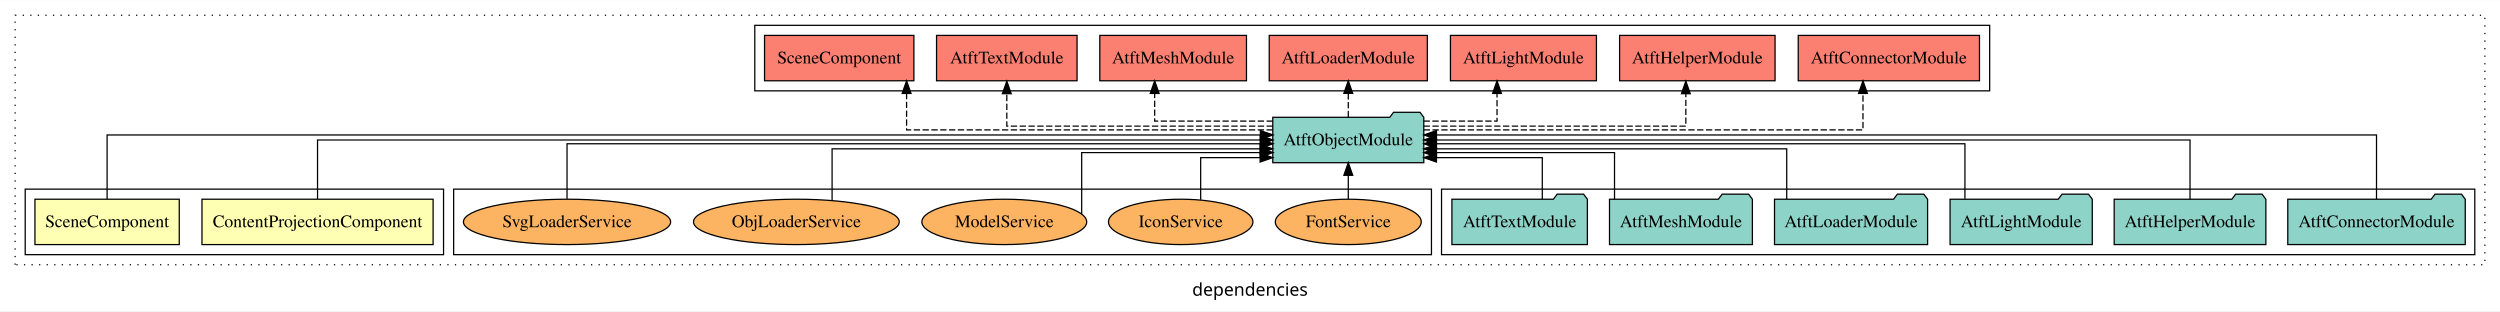
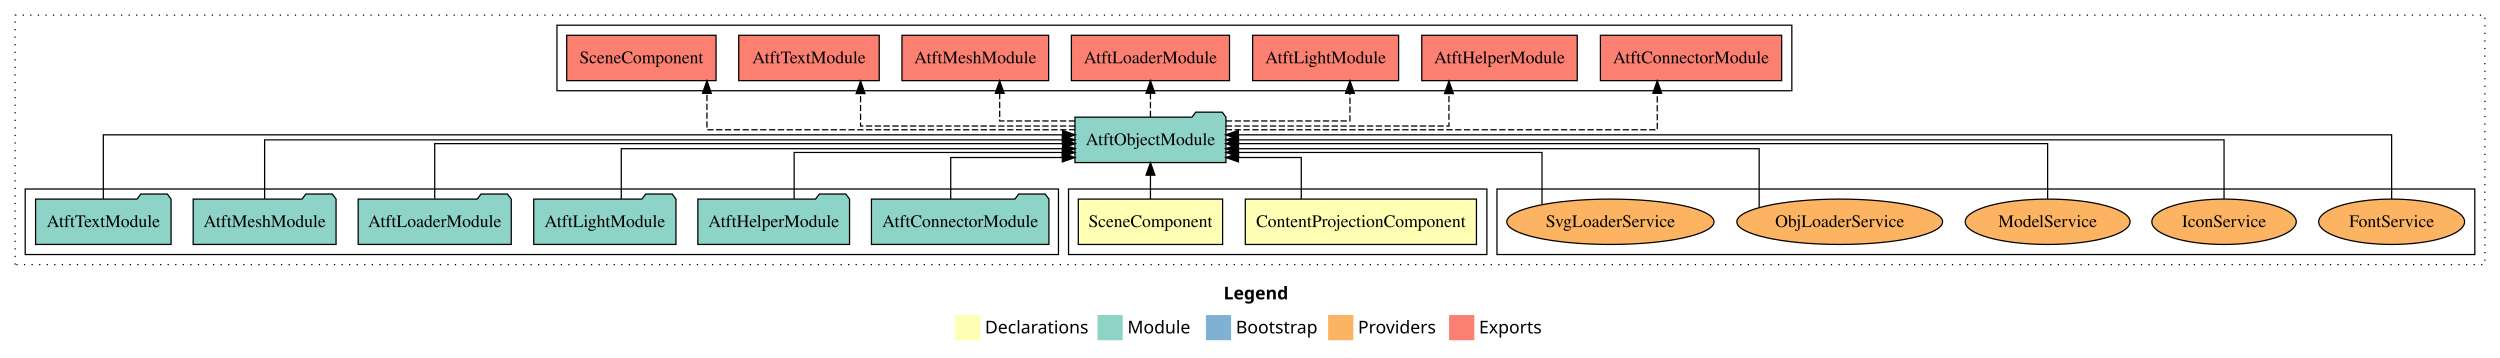
- <svg xmlns="http://www.w3.org/2000/svg" width="1984pt" height="247pt" viewBox="0.00 0.00 1984.00 246.80">
-   <g id="graph0" class="graph" transform="scale(1 1) rotate(0) translate(4 242.8)">
-     <polygon fill="white" stroke="transparent" points="-4,4 -4,-242.8 1980,-242.8 1980,4 -4,4" />
-     <text text-anchor="middle" x="988" y="-8.2" font-family="sans-serif" font-size="14.00">dependencies</text>
+ <svg xmlns="http://www.w3.org/2000/svg" width="1984pt" height="284pt" viewBox="0.00 0.00 1984.00 284.00">
+   <g id="graph0" class="graph" transform="scale(1 1) rotate(0) translate(4 280)">
+     <polygon fill="white" stroke="transparent" points="-4,4 -4,-280 1980,-280 1980,4 -4,4" />
+     <text text-anchor="start" x="967.01" y="-42.4" font-family="Times-12" font-weight="bold" font-size="14.00">Legend</text>
+     <polygon fill="#ffffb3" stroke="transparent" points="754,-10 754,-30 774,-30 774,-10 754,-10" />
+     <text text-anchor="start" x="777.63" y="-15.4" font-family="Times-12" font-size="14.00">  Declarations</text>
+     <polygon fill="#8dd3c7" stroke="transparent" points="867,-10 867,-30 887,-30 887,-10 867,-10" />
+     <text text-anchor="start" x="890.73" y="-15.4" font-family="Times-12" font-size="14.00">  Module</text>
+     <polygon fill="#80b1d3" stroke="transparent" points="953,-10 953,-30 973,-30 973,-10 953,-10" />
+     <text text-anchor="start" x="976.78" y="-15.4" font-family="Times-12" font-size="14.00">  Bootstrap</text>
+     <polygon fill="#fdb462" stroke="transparent" points="1050,-10 1050,-30 1070,-30 1070,-10 1050,-10" />
+     <text text-anchor="start" x="1073.67" y="-15.4" font-family="Times-12" font-size="14.00">  Providers</text>
+     <polygon fill="#fb8072" stroke="transparent" points="1146,-10 1146,-30 1166,-30 1166,-10 1146,-10" />
+     <text text-anchor="start" x="1169.73" y="-15.4" font-family="Times-12" font-size="14.00">  Exports</text>
    <g id="clust1" class="cluster">
-       <polygon fill="none" stroke="black" stroke-dasharray="1,5" points="8,-32.8 8,-230.8 1968,-230.8 1968,-32.8 8,-32.8" />
+       <polygon fill="none" stroke="black" stroke-dasharray="1,5" points="8,-70 8,-268 1968,-268 1968,-70 8,-70" />
+     </g>
+     <g id="clust8" class="cluster">
+       <polygon fill="none" stroke="black" points="1184,-78 1184,-130 1960,-130 1960,-78 1184,-78" />
+     </g>
+     <g id="clust2" class="cluster">
+       <polygon fill="none" stroke="black" points="844,-78 844,-130 1176,-130 1176,-78 844,-78" />
+     </g>
+     <g id="clust5" class="cluster">
+       <polygon fill="none" stroke="black" points="16,-78 16,-130 836,-130 836,-78 16,-78" />
    </g>
    <g id="clust6" class="cluster">
-       <polygon fill="none" stroke="black" points="595,-170.8 595,-222.8 1575,-222.8 1575,-170.8 595,-170.8" />
-     </g>
-     <g id="clust5" class="cluster">
-       <polygon fill="none" stroke="black" points="1140,-40.8 1140,-92.8 1960,-92.8 1960,-40.8 1140,-40.8" />
-     </g>
-     <g id="clust8" class="cluster">
-       <polygon fill="none" stroke="black" points="356,-40.8 356,-92.8 1132,-92.8 1132,-40.8 356,-40.8" />
-     </g>
-     <g id="clust2" class="cluster">
-       <polygon fill="none" stroke="black" points="16,-40.8 16,-92.8 348,-92.8 348,-40.8 16,-40.8" />
+       <polygon fill="none" stroke="black" points="438,-208 438,-260 1418,-260 1418,-208 438,-208" />
    </g>
    <g id="node1" class="node">
-       <polygon fill="#ffffb3" stroke="black" points="339.71,-84.8 156.29,-84.8 156.29,-48.8 339.71,-48.8 339.71,-84.8" />
-       <text text-anchor="middle" x="248" y="-62.6" font-family="Times,serif" font-size="14.00">ContentProjectionComponent</text>
+       <polygon fill="#ffffb3" stroke="black" points="1167.71,-122 984.29,-122 984.29,-86 1167.71,-86 1167.71,-122" />
+       <text text-anchor="middle" x="1076" y="-99.8" font-family="Times,serif" font-size="14.00">ContentProjectionComponent</text>
    </g>
    <g id="node3" class="node">
-       <polygon fill="#8dd3c7" stroke="black" points="1125.92,-149.8 1122.92,-153.8 1101.92,-153.8 1098.92,-149.8 1006.08,-149.8 1006.08,-113.8 1125.92,-113.8 1125.92,-149.8" />
-       <text text-anchor="middle" x="1066" y="-127.6" font-family="Times,serif" font-size="14.00">AtftObjectModule</text>
+       <polygon fill="#8dd3c7" stroke="black" points="968.92,-187 965.92,-191 944.92,-191 941.92,-187 849.08,-187 849.08,-151 968.92,-151 968.92,-187" />
+       <text text-anchor="middle" x="909" y="-164.8" font-family="Times,serif" font-size="14.00">AtftObjectModule</text>
    </g>
    <g id="edge1" class="edge">
-       <path fill="none" stroke="black" d="M248,-84.91C248,-104.14 248,-131.8 248,-131.8 248,-131.8 996.18,-131.8 996.18,-131.8" />
-       <polygon fill="black" stroke="black" points="996.18,-135.3 1006.18,-131.8 996.18,-128.3 996.18,-135.3" />
+       <path fill="none" stroke="black" d="M1028.68,-122.12C1028.68,-136.78 1028.68,-155 1028.68,-155 1028.68,-155 978.84,-155 978.84,-155" />
+       <polygon fill="black" stroke="black" points="978.84,-151.5 968.84,-155 978.84,-158.5 978.84,-151.5" />
    </g>
    <g id="node2" class="node">
-       <polygon fill="#ffffb3" stroke="black" points="138.26,-84.8 23.74,-84.8 23.74,-48.8 138.26,-48.8 138.26,-84.8" />
-       <text text-anchor="middle" x="81" y="-62.6" font-family="Times,serif" font-size="14.00">SceneComponent</text>
+       <polygon fill="#ffffb3" stroke="black" points="966.26,-122 851.74,-122 851.74,-86 966.26,-86 966.26,-122" />
+       <text text-anchor="middle" x="909" y="-99.8" font-family="Times,serif" font-size="14.00">SceneComponent</text>
    </g>
    <g id="edge2" class="edge">
-       <path fill="none" stroke="black" d="M81,-84.93C81,-105.37 81,-135.8 81,-135.8 81,-135.8 996.23,-135.8 996.23,-135.8" />
-       <polygon fill="black" stroke="black" points="996.23,-139.3 1006.23,-135.8 996.23,-132.3 996.23,-139.3" />
+       <path fill="none" stroke="black" d="M909,-122.11C909,-122.11 909,-140.99 909,-140.99" />
+       <polygon fill="black" stroke="black" points="905.5,-140.99 909,-150.99 912.5,-140.99 905.5,-140.99" />
    </g>
    <g id="node10" class="node">
-       <polygon fill="#fb8072" stroke="black" points="1566.92,-214.8 1423.08,-214.8 1423.08,-178.8 1566.92,-178.8 1566.92,-214.8" />
-       <text text-anchor="middle" x="1495" y="-192.6" font-family="Times,serif" font-size="14.00">AtftConnectorModule </text>
+       <polygon fill="#fb8072" stroke="black" points="1409.92,-252 1266.08,-252 1266.08,-216 1409.92,-216 1409.92,-252" />
+       <text text-anchor="middle" x="1338" y="-229.8" font-family="Times,serif" font-size="14.00">AtftConnectorModule </text>
    </g>
    <g id="edge9" class="edge">
-       <path fill="none" stroke="black" stroke-dasharray="5,2" d="M1125.83,-139.8C1239.28,-139.8 1474.46,-139.8 1474.46,-139.8 1474.46,-139.8 1474.46,-168.76 1474.46,-168.76" />
-       <polygon fill="black" stroke="black" points="1470.96,-168.76 1474.46,-178.76 1477.96,-168.76 1470.96,-168.76" />
+       <path fill="none" stroke="black" stroke-dasharray="5,2" d="M968.78,-177C1080.82,-177 1311.2,-177 1311.2,-177 1311.2,-177 1311.2,-205.96 1311.2,-205.96" />
+       <polygon fill="black" stroke="black" points="1307.7,-205.96 1311.2,-215.96 1314.7,-205.96 1307.7,-205.96" />
    </g>
    <g id="node11" class="node">
-       <polygon fill="#fb8072" stroke="black" points="1404.69,-214.8 1281.31,-214.8 1281.31,-178.8 1404.69,-178.8 1404.69,-214.8" />
-       <text text-anchor="middle" x="1343" y="-192.6" font-family="Times,serif" font-size="14.00">AtftHelperModule </text>
+       <polygon fill="#fb8072" stroke="black" points="1247.69,-252 1124.31,-252 1124.31,-216 1247.69,-216 1247.69,-252" />
+       <text text-anchor="middle" x="1186" y="-229.8" font-family="Times,serif" font-size="14.00">AtftHelperModule </text>
    </g>
    <g id="edge10" class="edge">
-       <path fill="none" stroke="black" stroke-dasharray="5,2" d="M1125.78,-142.8C1204.73,-142.8 1333.88,-142.8 1333.88,-142.8 1333.88,-142.8 1333.88,-168.52 1333.88,-168.52" />
-       <polygon fill="black" stroke="black" points="1330.38,-168.52 1333.88,-178.52 1337.38,-168.52 1330.38,-168.52" />
+       <path fill="none" stroke="black" stroke-dasharray="5,2" d="M968.78,-180C1038.95,-180 1145.88,-180 1145.88,-180 1145.88,-180 1145.88,-205.72 1145.88,-205.72" />
+       <polygon fill="black" stroke="black" points="1142.38,-205.72 1145.88,-215.72 1149.38,-205.72 1142.38,-205.72" />
    </g>
    <g id="node12" class="node">
-       <polygon fill="#fb8072" stroke="black" points="1262.93,-214.8 1147.07,-214.8 1147.07,-178.8 1262.93,-178.8 1262.93,-214.8" />
-       <text text-anchor="middle" x="1205" y="-192.6" font-family="Times,serif" font-size="14.00">AtftLightModule </text>
+       <polygon fill="#fb8072" stroke="black" points="1105.93,-252 990.07,-252 990.07,-216 1105.93,-216 1105.93,-252" />
+       <text text-anchor="middle" x="1048" y="-229.8" font-family="Times,serif" font-size="14.00">AtftLightModule </text>
    </g>
    <g id="edge11" class="edge">
-       <path fill="none" stroke="black" stroke-dasharray="5,2" d="M1125.71,-146.8C1154.99,-146.8 1184.04,-146.8 1184.04,-146.8 1184.04,-146.8 1184.04,-168.75 1184.04,-168.75" />
-       <polygon fill="black" stroke="black" points="1180.54,-168.75 1184.04,-178.75 1187.54,-168.75 1180.54,-168.75" />
+       <path fill="none" stroke="black" stroke-dasharray="5,2" d="M968.85,-184C1013.69,-184 1067.32,-184 1067.32,-184 1067.32,-184 1067.32,-205.95 1067.32,-205.95" />
+       <polygon fill="black" stroke="black" points="1063.82,-205.95 1067.32,-215.95 1070.82,-205.95 1063.82,-205.95" />
    </g>
    <g id="node13" class="node">
-       <polygon fill="#fb8072" stroke="black" points="1128.74,-214.8 1003.26,-214.8 1003.26,-178.8 1128.74,-178.8 1128.74,-214.8" />
-       <text text-anchor="middle" x="1066" y="-192.6" font-family="Times,serif" font-size="14.00">AtftLoaderModule </text>
+       <polygon fill="#fb8072" stroke="black" points="971.74,-252 846.26,-252 846.26,-216 971.74,-216 971.74,-252" />
+       <text text-anchor="middle" x="909" y="-229.8" font-family="Times,serif" font-size="14.00">AtftLoaderModule </text>
    </g>
    <g id="edge12" class="edge">
-       <path fill="none" stroke="black" stroke-dasharray="5,2" d="M1066,-149.91C1066,-149.91 1066,-168.79 1066,-168.79" />
-       <polygon fill="black" stroke="black" points="1062.5,-168.79 1066,-178.79 1069.5,-168.79 1062.5,-168.79" />
+       <path fill="none" stroke="black" stroke-dasharray="5,2" d="M909,-187.11C909,-187.11 909,-205.99 909,-205.99" />
+       <polygon fill="black" stroke="black" points="905.5,-205.99 909,-215.99 912.5,-205.99 905.5,-205.99" />
    </g>
    <g id="node14" class="node">
-       <polygon fill="#fb8072" stroke="black" points="985.2,-214.8 868.8,-214.8 868.8,-178.8 985.2,-178.8 985.2,-214.8" />
-       <text text-anchor="middle" x="927" y="-192.6" font-family="Times,serif" font-size="14.00">AtftMeshModule </text>
+       <polygon fill="#fb8072" stroke="black" points="828.2,-252 711.8,-252 711.8,-216 828.2,-216 828.2,-252" />
+       <text text-anchor="middle" x="770" y="-229.8" font-family="Times,serif" font-size="14.00">AtftMeshModule </text>
    </g>
    <g id="edge13" class="edge">
-       <path fill="none" stroke="black" stroke-dasharray="5,2" d="M1006.15,-146.8C963.01,-146.8 912.35,-146.8 912.35,-146.8 912.35,-146.8 912.35,-168.75 912.35,-168.75" />
-       <polygon fill="black" stroke="black" points="908.85,-168.75 912.35,-178.75 915.85,-168.75 908.85,-168.75" />
+       <path fill="none" stroke="black" stroke-dasharray="5,2" d="M849.18,-184C819.27,-184 789.35,-184 789.35,-184 789.35,-184 789.35,-205.95 789.35,-205.95" />
+       <polygon fill="black" stroke="black" points="785.85,-205.95 789.35,-215.95 792.85,-205.95 785.85,-205.95" />
    </g>
    <g id="node15" class="node">
-       <polygon fill="#fb8072" stroke="black" points="850.76,-214.8 739.24,-214.8 739.24,-178.8 850.76,-178.8 850.76,-214.8" />
-       <text text-anchor="middle" x="795" y="-192.6" font-family="Times,serif" font-size="14.00">AtftTextModule </text>
+       <polygon fill="#fb8072" stroke="black" points="693.76,-252 582.24,-252 582.24,-216 693.76,-216 693.76,-252" />
+       <text text-anchor="middle" x="638" y="-229.8" font-family="Times,serif" font-size="14.00">AtftTextModule </text>
    </g>
    <g id="edge14" class="edge">
-       <path fill="none" stroke="black" stroke-dasharray="5,2" d="M1006.19,-142.8C926.39,-142.8 795,-142.8 795,-142.8 795,-142.8 795,-168.52 795,-168.52" />
-       <polygon fill="black" stroke="black" points="791.5,-168.52 795,-178.52 798.5,-168.52 791.5,-168.52" />
+       <path fill="none" stroke="black" stroke-dasharray="5,2" d="M849.16,-180C780.99,-180 678.94,-180 678.94,-180 678.94,-180 678.94,-205.72 678.94,-205.72" />
+       <polygon fill="black" stroke="black" points="675.44,-205.72 678.94,-215.72 682.44,-205.72 675.44,-205.72" />
    </g>
    <g id="node16" class="node">
-       <polygon fill="#fb8072" stroke="black" points="721.26,-214.8 602.74,-214.8 602.74,-178.8 721.26,-178.8 721.26,-214.8" />
-       <text text-anchor="middle" x="662" y="-192.6" font-family="Times,serif" font-size="14.00">SceneComponent </text>
+       <polygon fill="#fb8072" stroke="black" points="564.26,-252 445.74,-252 445.74,-216 564.26,-216 564.26,-252" />
+       <text text-anchor="middle" x="505" y="-229.8" font-family="Times,serif" font-size="14.00">SceneComponent </text>
    </g>
    <g id="edge15" class="edge">
-       <path fill="none" stroke="black" stroke-dasharray="5,2" d="M1006.14,-139.8C906.03,-139.8 715.47,-139.8 715.47,-139.8 715.47,-139.8 715.47,-168.76 715.47,-168.76" />
-       <polygon fill="black" stroke="black" points="711.97,-168.76 715.47,-178.76 718.97,-168.76 711.97,-168.76" />
+       <path fill="none" stroke="black" stroke-dasharray="5,2" d="M849.29,-177C748.87,-177 557.02,-177 557.02,-177 557.02,-177 557.02,-205.96 557.02,-205.96" />
+       <polygon fill="black" stroke="black" points="553.52,-205.96 557.02,-215.96 560.52,-205.96 553.52,-205.96" />
    </g>
    <g id="node4" class="node">
-       <polygon fill="#8dd3c7" stroke="black" points="1952.42,-84.8 1949.42,-88.8 1928.42,-88.8 1925.42,-84.8 1811.58,-84.8 1811.58,-48.8 1952.42,-48.8 1952.42,-84.8" />
-       <text text-anchor="middle" x="1882" y="-62.6" font-family="Times,serif" font-size="14.00">AtftConnectorModule</text>
+       <polygon fill="#8dd3c7" stroke="black" points="828.42,-122 825.42,-126 804.42,-126 801.42,-122 687.58,-122 687.58,-86 828.42,-86 828.42,-122" />
+       <text text-anchor="middle" x="758" y="-99.8" font-family="Times,serif" font-size="14.00">AtftConnectorModule</text>
    </g>
    <g id="edge3" class="edge">
-       <path fill="none" stroke="black" d="M1882,-84.93C1882,-105.37 1882,-135.8 1882,-135.8 1882,-135.8 1136,-135.8 1136,-135.8" />
-       <polygon fill="black" stroke="black" points="1136,-132.3 1126,-135.8 1136,-139.3 1136,-132.3" />
+       <path fill="none" stroke="black" d="M750.5,-122.12C750.5,-136.78 750.5,-155 750.5,-155 750.5,-155 839.08,-155 839.08,-155" />
+       <polygon fill="black" stroke="black" points="839.08,-158.5 849.08,-155 839.08,-151.5 839.08,-158.5" />
    </g>
    <g id="node5" class="node">
-       <polygon fill="#8dd3c7" stroke="black" points="1794.19,-84.8 1791.19,-88.8 1770.19,-88.8 1767.19,-84.8 1673.81,-84.8 1673.81,-48.8 1794.19,-48.8 1794.19,-84.8" />
-       <text text-anchor="middle" x="1734" y="-62.6" font-family="Times,serif" font-size="14.00">AtftHelperModule</text>
+       <polygon fill="#8dd3c7" stroke="black" points="670.19,-122 667.19,-126 646.19,-126 643.19,-122 549.81,-122 549.81,-86 670.19,-86 670.19,-122" />
+       <text text-anchor="middle" x="610" y="-99.8" font-family="Times,serif" font-size="14.00">AtftHelperModule</text>
    </g>
    <g id="edge4" class="edge">
-       <path fill="none" stroke="black" d="M1734,-84.91C1734,-104.14 1734,-131.8 1734,-131.8 1734,-131.8 1135.87,-131.8 1135.87,-131.8" />
-       <polygon fill="black" stroke="black" points="1135.87,-128.3 1125.87,-131.8 1135.87,-135.3 1135.87,-128.3" />
+       <path fill="none" stroke="black" d="M626.23,-122.01C626.23,-138.05 626.23,-159 626.23,-159 626.23,-159 839.03,-159 839.03,-159" />
+       <polygon fill="black" stroke="black" points="839.03,-162.5 849.03,-159 839.03,-155.5 839.03,-162.5" />
    </g>
    <g id="node6" class="node">
-       <polygon fill="#8dd3c7" stroke="black" points="1656.43,-84.8 1653.43,-88.8 1632.43,-88.8 1629.43,-84.8 1543.57,-84.8 1543.57,-48.8 1656.43,-48.8 1656.43,-84.8" />
-       <text text-anchor="middle" x="1600" y="-62.6" font-family="Times,serif" font-size="14.00">AtftLightModule</text>
+       <polygon fill="#8dd3c7" stroke="black" points="532.43,-122 529.43,-126 508.43,-126 505.43,-122 419.57,-122 419.57,-86 532.43,-86 532.43,-122" />
+       <text text-anchor="middle" x="476" y="-99.8" font-family="Times,serif" font-size="14.00">AtftLightModule</text>
    </g>
    <g id="edge5" class="edge">
-       <path fill="none" stroke="black" d="M1555.37,-85.07C1555.37,-103.36 1555.37,-128.8 1555.37,-128.8 1555.37,-128.8 1136.01,-128.8 1136.01,-128.8" />
-       <polygon fill="black" stroke="black" points="1136.01,-125.3 1126.01,-128.8 1136.01,-132.3 1136.01,-125.3" />
+       <path fill="none" stroke="black" d="M489.04,-122.03C489.04,-139.06 489.04,-162 489.04,-162 489.04,-162 839.28,-162 839.28,-162" />
+       <polygon fill="black" stroke="black" points="839.28,-165.5 849.28,-162 839.28,-158.5 839.28,-165.5" />
    </g>
    <g id="node7" class="node">
-       <polygon fill="#8dd3c7" stroke="black" points="1525.74,-84.8 1522.74,-88.8 1501.74,-88.8 1498.74,-84.8 1404.26,-84.8 1404.26,-48.8 1525.74,-48.8 1525.74,-84.8" />
-       <text text-anchor="middle" x="1465" y="-62.6" font-family="Times,serif" font-size="14.00">AtftLoaderModule</text>
+       <polygon fill="#8dd3c7" stroke="black" points="401.74,-122 398.74,-126 377.74,-126 374.74,-122 280.26,-122 280.26,-86 401.74,-86 401.74,-122" />
+       <text text-anchor="middle" x="341" y="-99.8" font-family="Times,serif" font-size="14.00">AtftLoaderModule</text>
    </g>
    <g id="edge6" class="edge">
-       <path fill="none" stroke="black" d="M1413.94,-84.83C1413.94,-101.86 1413.94,-124.8 1413.94,-124.8 1413.94,-124.8 1135.81,-124.8 1135.81,-124.8" />
-       <polygon fill="black" stroke="black" points="1135.81,-121.3 1125.81,-124.8 1135.81,-128.3 1135.81,-121.3" />
+       <path fill="none" stroke="black" d="M341,-122.27C341,-140.56 341,-166 341,-166 341,-166 839.29,-166 839.29,-166" />
+       <polygon fill="black" stroke="black" points="839.29,-169.5 849.29,-166 839.29,-162.5 839.29,-169.5" />
    </g>
    <g id="node8" class="node">
-       <polygon fill="#8dd3c7" stroke="black" points="1386.7,-84.8 1383.7,-88.8 1362.7,-88.8 1359.7,-84.8 1273.3,-84.8 1273.3,-48.8 1386.7,-48.8 1386.7,-84.8" />
-       <text text-anchor="middle" x="1330" y="-62.6" font-family="Times,serif" font-size="14.00">AtftMeshModule</text>
+       <polygon fill="#8dd3c7" stroke="black" points="262.7,-122 259.7,-126 238.7,-126 235.7,-122 149.3,-122 149.3,-86 262.7,-86 262.7,-122" />
+       <text text-anchor="middle" x="206" y="-99.8" font-family="Times,serif" font-size="14.00">AtftMeshModule</text>
    </g>
    <g id="edge7" class="edge">
-       <path fill="none" stroke="black" d="M1277.28,-84.81C1277.28,-100.85 1277.28,-121.8 1277.28,-121.8 1277.28,-121.8 1135.98,-121.8 1135.98,-121.8" />
-       <polygon fill="black" stroke="black" points="1135.98,-118.3 1125.98,-121.8 1135.98,-125.3 1135.98,-118.3" />
+       <path fill="none" stroke="black" d="M206,-122.11C206,-141.34 206,-169 206,-169 206,-169 839.06,-169 839.06,-169" />
+       <polygon fill="black" stroke="black" points="839.06,-172.5 849.06,-169 839.06,-165.5 839.06,-172.5" />
    </g>
    <g id="node9" class="node">
-       <polygon fill="#8dd3c7" stroke="black" points="1255.76,-84.8 1252.76,-88.8 1231.76,-88.8 1228.76,-84.8 1148.24,-84.8 1148.24,-48.8 1255.76,-48.8 1255.76,-84.8" />
-       <text text-anchor="middle" x="1202" y="-62.6" font-family="Times,serif" font-size="14.00">AtftTextModule</text>
+       <polygon fill="#8dd3c7" stroke="black" points="131.76,-122 128.76,-126 107.76,-126 104.76,-122 24.24,-122 24.24,-86 131.76,-86 131.76,-122" />
+       <text text-anchor="middle" x="78" y="-99.8" font-family="Times,serif" font-size="14.00">AtftTextModule</text>
    </g>
    <g id="edge8" class="edge">
-       <path fill="none" stroke="black" d="M1219.96,-84.92C1219.96,-99.58 1219.96,-117.8 1219.96,-117.8 1219.96,-117.8 1135.97,-117.8 1135.97,-117.8" />
-       <polygon fill="black" stroke="black" points="1135.97,-114.3 1125.97,-117.8 1135.97,-121.3 1135.97,-114.3" />
+       <path fill="none" stroke="black" d="M78,-122.13C78,-142.57 78,-173 78,-173 78,-173 839.24,-173 839.24,-173" />
+       <polygon fill="black" stroke="black" points="839.24,-176.5 849.24,-173 839.24,-169.5 839.24,-176.5" />
    </g>
    <g id="node17" class="node">
-       <ellipse fill="#fdb462" stroke="black" cx="1066" cy="-66.8" rx="57.9" ry="18" />
-       <text text-anchor="middle" x="1066" y="-62.6" font-family="Times,serif" font-size="14.00">FontService</text>
+       <ellipse fill="#fdb462" stroke="black" cx="1894" cy="-104" rx="57.9" ry="18" />
+       <text text-anchor="middle" x="1894" y="-99.8" font-family="Times,serif" font-size="14.00">FontService</text>
    </g>
    <g id="edge16" class="edge">
-       <path fill="none" stroke="black" d="M1066,-84.91C1066,-84.91 1066,-103.79 1066,-103.79" />
-       <polygon fill="black" stroke="black" points="1062.5,-103.79 1066,-113.79 1069.5,-103.79 1062.5,-103.79" />
+       <path fill="none" stroke="black" d="M1894,-122.13C1894,-142.57 1894,-173 1894,-173 1894,-173 978.77,-173 978.77,-173" />
+       <polygon fill="black" stroke="black" points="978.77,-169.5 968.77,-173 978.77,-176.5 978.77,-169.5" />
    </g>
    <g id="node18" class="node">
-       <ellipse fill="#fdb462" stroke="black" cx="933" cy="-66.8" rx="57.3" ry="18" />
-       <text text-anchor="middle" x="933" y="-62.6" font-family="Times,serif" font-size="14.00">IconService</text>
+       <ellipse fill="#fdb462" stroke="black" cx="1761" cy="-104" rx="57.3" ry="18" />
+       <text text-anchor="middle" x="1761" y="-99.8" font-family="Times,serif" font-size="14.00">IconService</text>
    </g>
    <g id="edge17" class="edge">
-       <path fill="none" stroke="black" d="M948.85,-84.35C948.85,-99.1 948.85,-117.8 948.85,-117.8 948.85,-117.8 996.05,-117.8 996.05,-117.8" />
-       <polygon fill="black" stroke="black" points="996.05,-121.3 1006.05,-117.8 996.05,-114.3 996.05,-121.3" />
+       <path fill="none" stroke="black" d="M1761,-122.11C1761,-141.34 1761,-169 1761,-169 1761,-169 978.91,-169 978.91,-169" />
+       <polygon fill="black" stroke="black" points="978.91,-165.5 968.91,-169 978.91,-172.5 978.91,-165.5" />
    </g>
    <g id="node19" class="node">
-       <ellipse fill="#fdb462" stroke="black" cx="793" cy="-66.8" rx="65.41" ry="18" />
-       <text text-anchor="middle" x="793" y="-62.6" font-family="Times,serif" font-size="14.00">ModelService</text>
+       <ellipse fill="#fdb462" stroke="black" cx="1621" cy="-104" rx="65.41" ry="18" />
+       <text text-anchor="middle" x="1621" y="-99.8" font-family="Times,serif" font-size="14.00">ModelService</text>
    </g>
    <g id="edge18" class="edge">
-       <path fill="none" stroke="black" d="M854.42,-73.11C854.42,-87.56 854.42,-121.8 854.42,-121.8 854.42,-121.8 996.22,-121.8 996.22,-121.8" />
-       <polygon fill="black" stroke="black" points="996.22,-125.3 1006.22,-121.8 996.22,-118.3 996.22,-125.3" />
+       <path fill="none" stroke="black" d="M1621,-122.27C1621,-140.56 1621,-166 1621,-166 1621,-166 978.79,-166 978.79,-166" />
+       <polygon fill="black" stroke="black" points="978.79,-162.5 968.79,-166 978.79,-169.5 978.79,-162.5" />
    </g>
    <g id="node20" class="node">
-       <ellipse fill="#fdb462" stroke="black" cx="628" cy="-66.8" rx="81.64" ry="18" />
-       <text text-anchor="middle" x="628" y="-62.6" font-family="Times,serif" font-size="14.00">ObjLoaderService</text>
+       <ellipse fill="#fdb462" stroke="black" cx="1456" cy="-104" rx="81.64" ry="18" />
+       <text text-anchor="middle" x="1456" y="-99.8" font-family="Times,serif" font-size="14.00">ObjLoaderService</text>
    </g>
    <g id="edge19" class="edge">
-       <path fill="none" stroke="black" d="M656.35,-83.89C656.35,-101 656.35,-124.8 656.35,-124.8 656.35,-124.8 995.99,-124.8 995.99,-124.8" />
-       <polygon fill="black" stroke="black" points="995.99,-128.3 1005.99,-124.8 995.99,-121.3 995.99,-128.3" />
+       <path fill="none" stroke="black" d="M1392.07,-115.46C1392.07,-132.36 1392.07,-162 1392.07,-162 1392.07,-162 978.72,-162 978.72,-162" />
+       <polygon fill="black" stroke="black" points="978.72,-158.5 968.72,-162 978.72,-165.5 978.72,-158.5" />
    </g>
    <g id="node21" class="node">
-       <ellipse fill="#fdb462" stroke="black" cx="446" cy="-66.8" rx="82.22" ry="18" />
-       <text text-anchor="middle" x="446" y="-62.6" font-family="Times,serif" font-size="14.00">SvgLoaderService</text>
+       <ellipse fill="#fdb462" stroke="black" cx="1274" cy="-104" rx="82.22" ry="18" />
+       <text text-anchor="middle" x="1274" y="-99.8" font-family="Times,serif" font-size="14.00">SvgLoaderService</text>
    </g>
    <g id="edge20" class="edge">
-       <path fill="none" stroke="black" d="M446,-85.07C446,-103.36 446,-128.8 446,-128.8 446,-128.8 996.27,-128.8 996.27,-128.8" />
-       <polygon fill="black" stroke="black" points="996.27,-132.3 1006.27,-128.8 996.27,-125.3 996.27,-132.3" />
+       <path fill="none" stroke="black" d="M1219.74,-117.6C1219.74,-133.88 1219.74,-159 1219.74,-159 1219.74,-159 978.91,-159 978.91,-159" />
+       <polygon fill="black" stroke="black" points="978.91,-155.5 968.91,-159 978.91,-162.5 978.91,-155.5" />
    </g>
  </g>
</svg>
